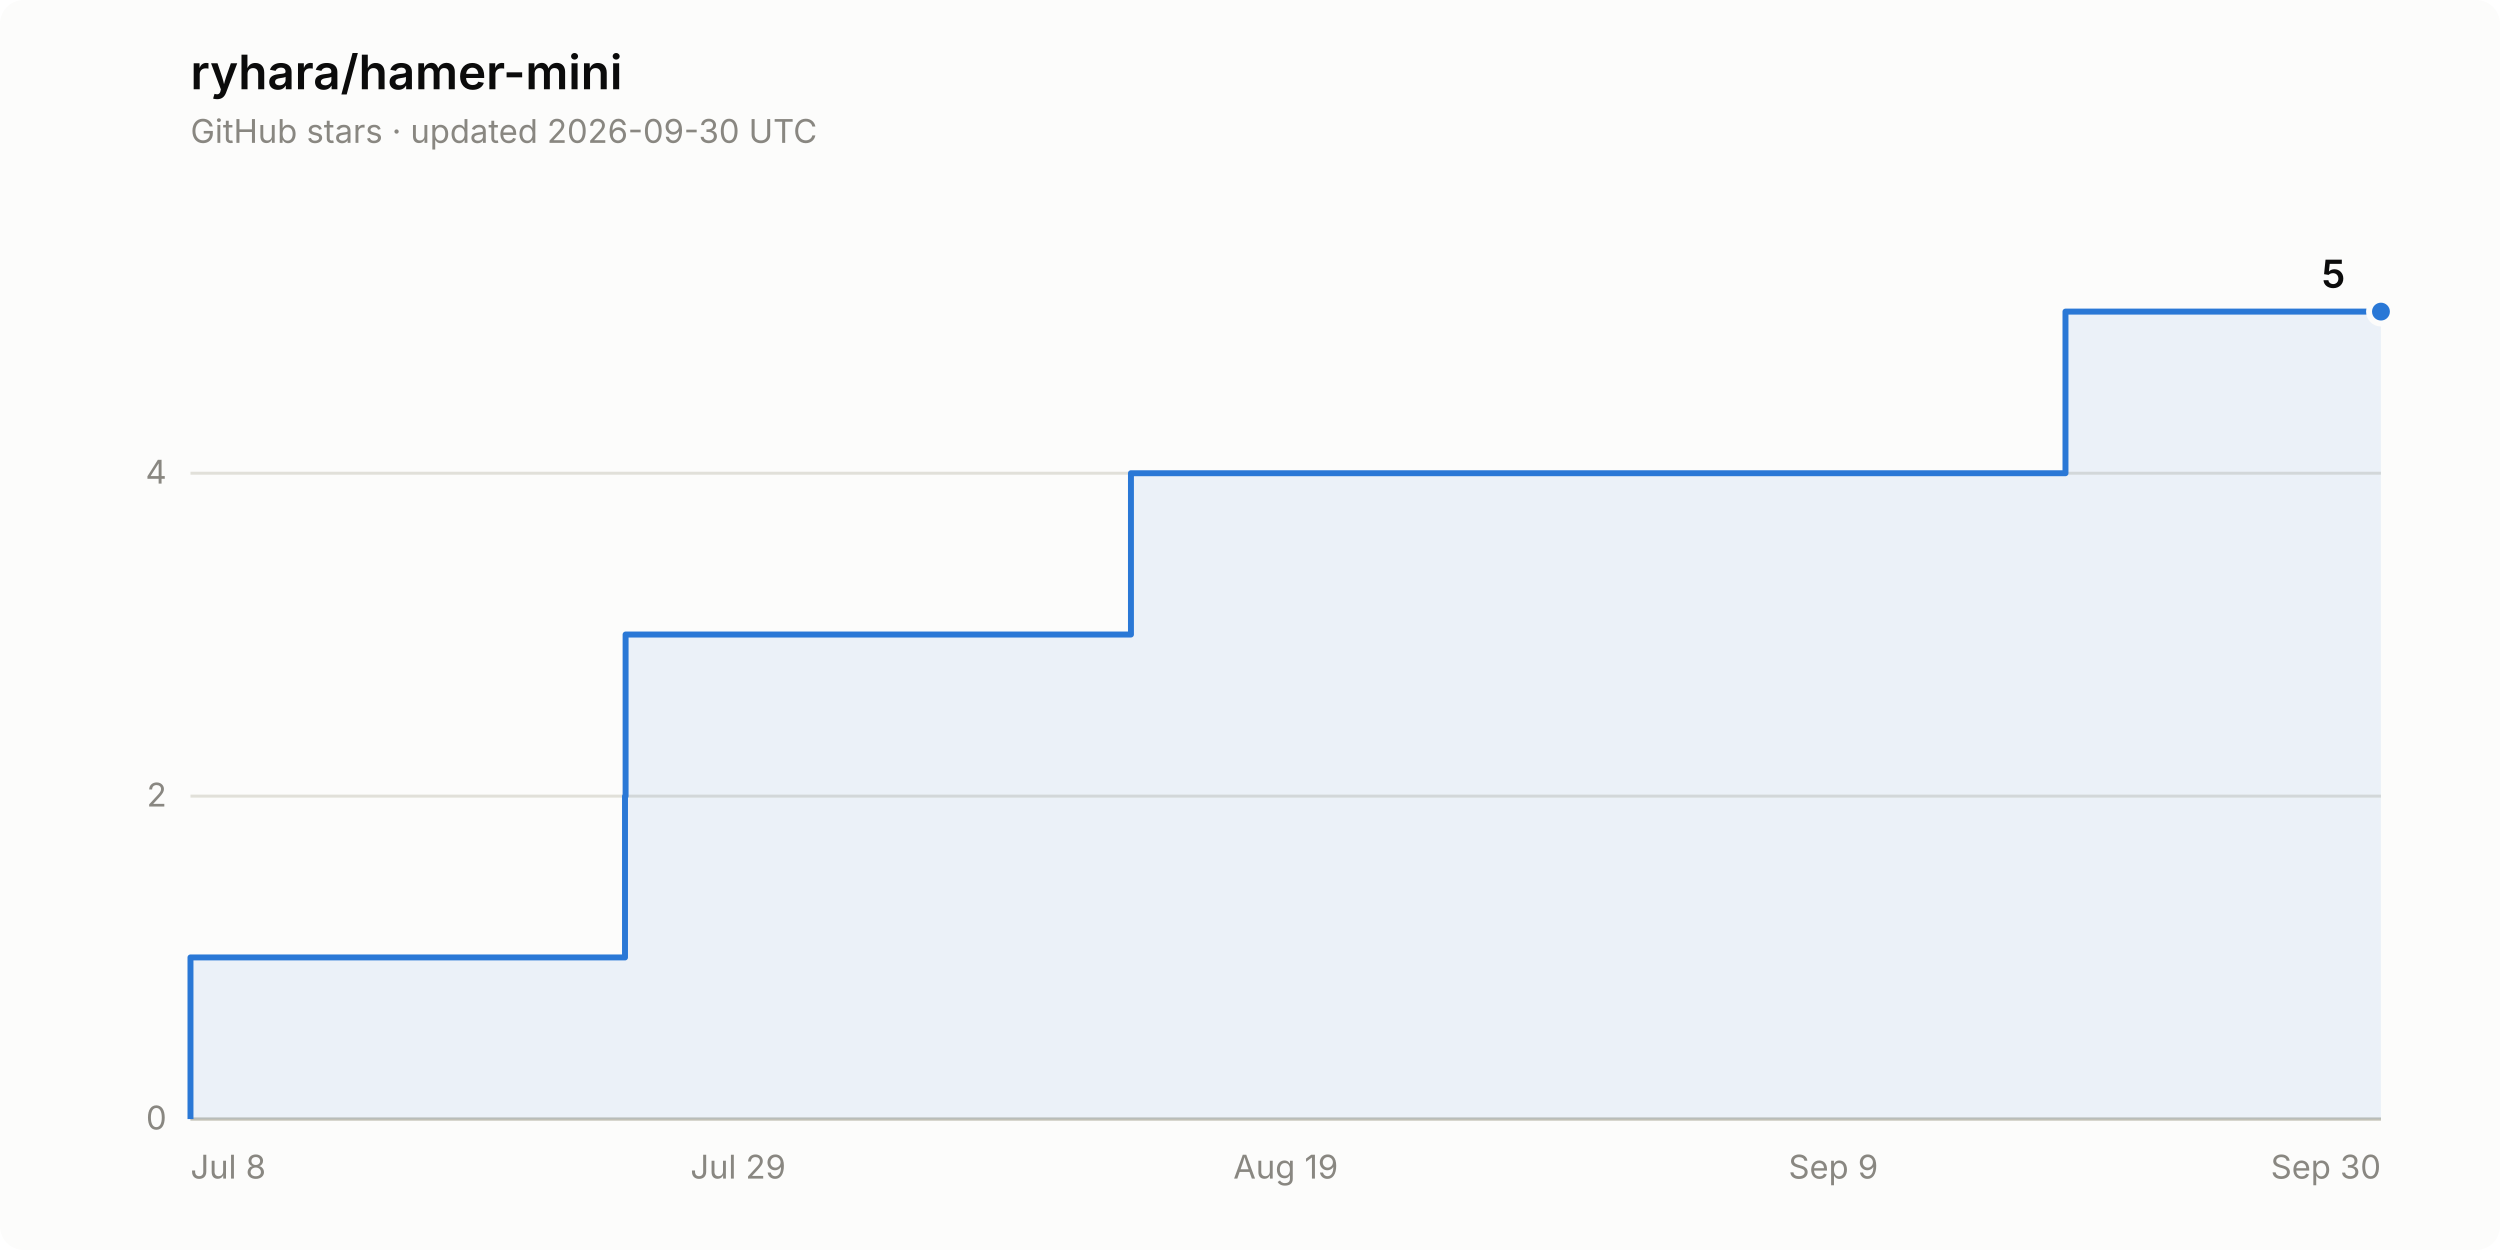
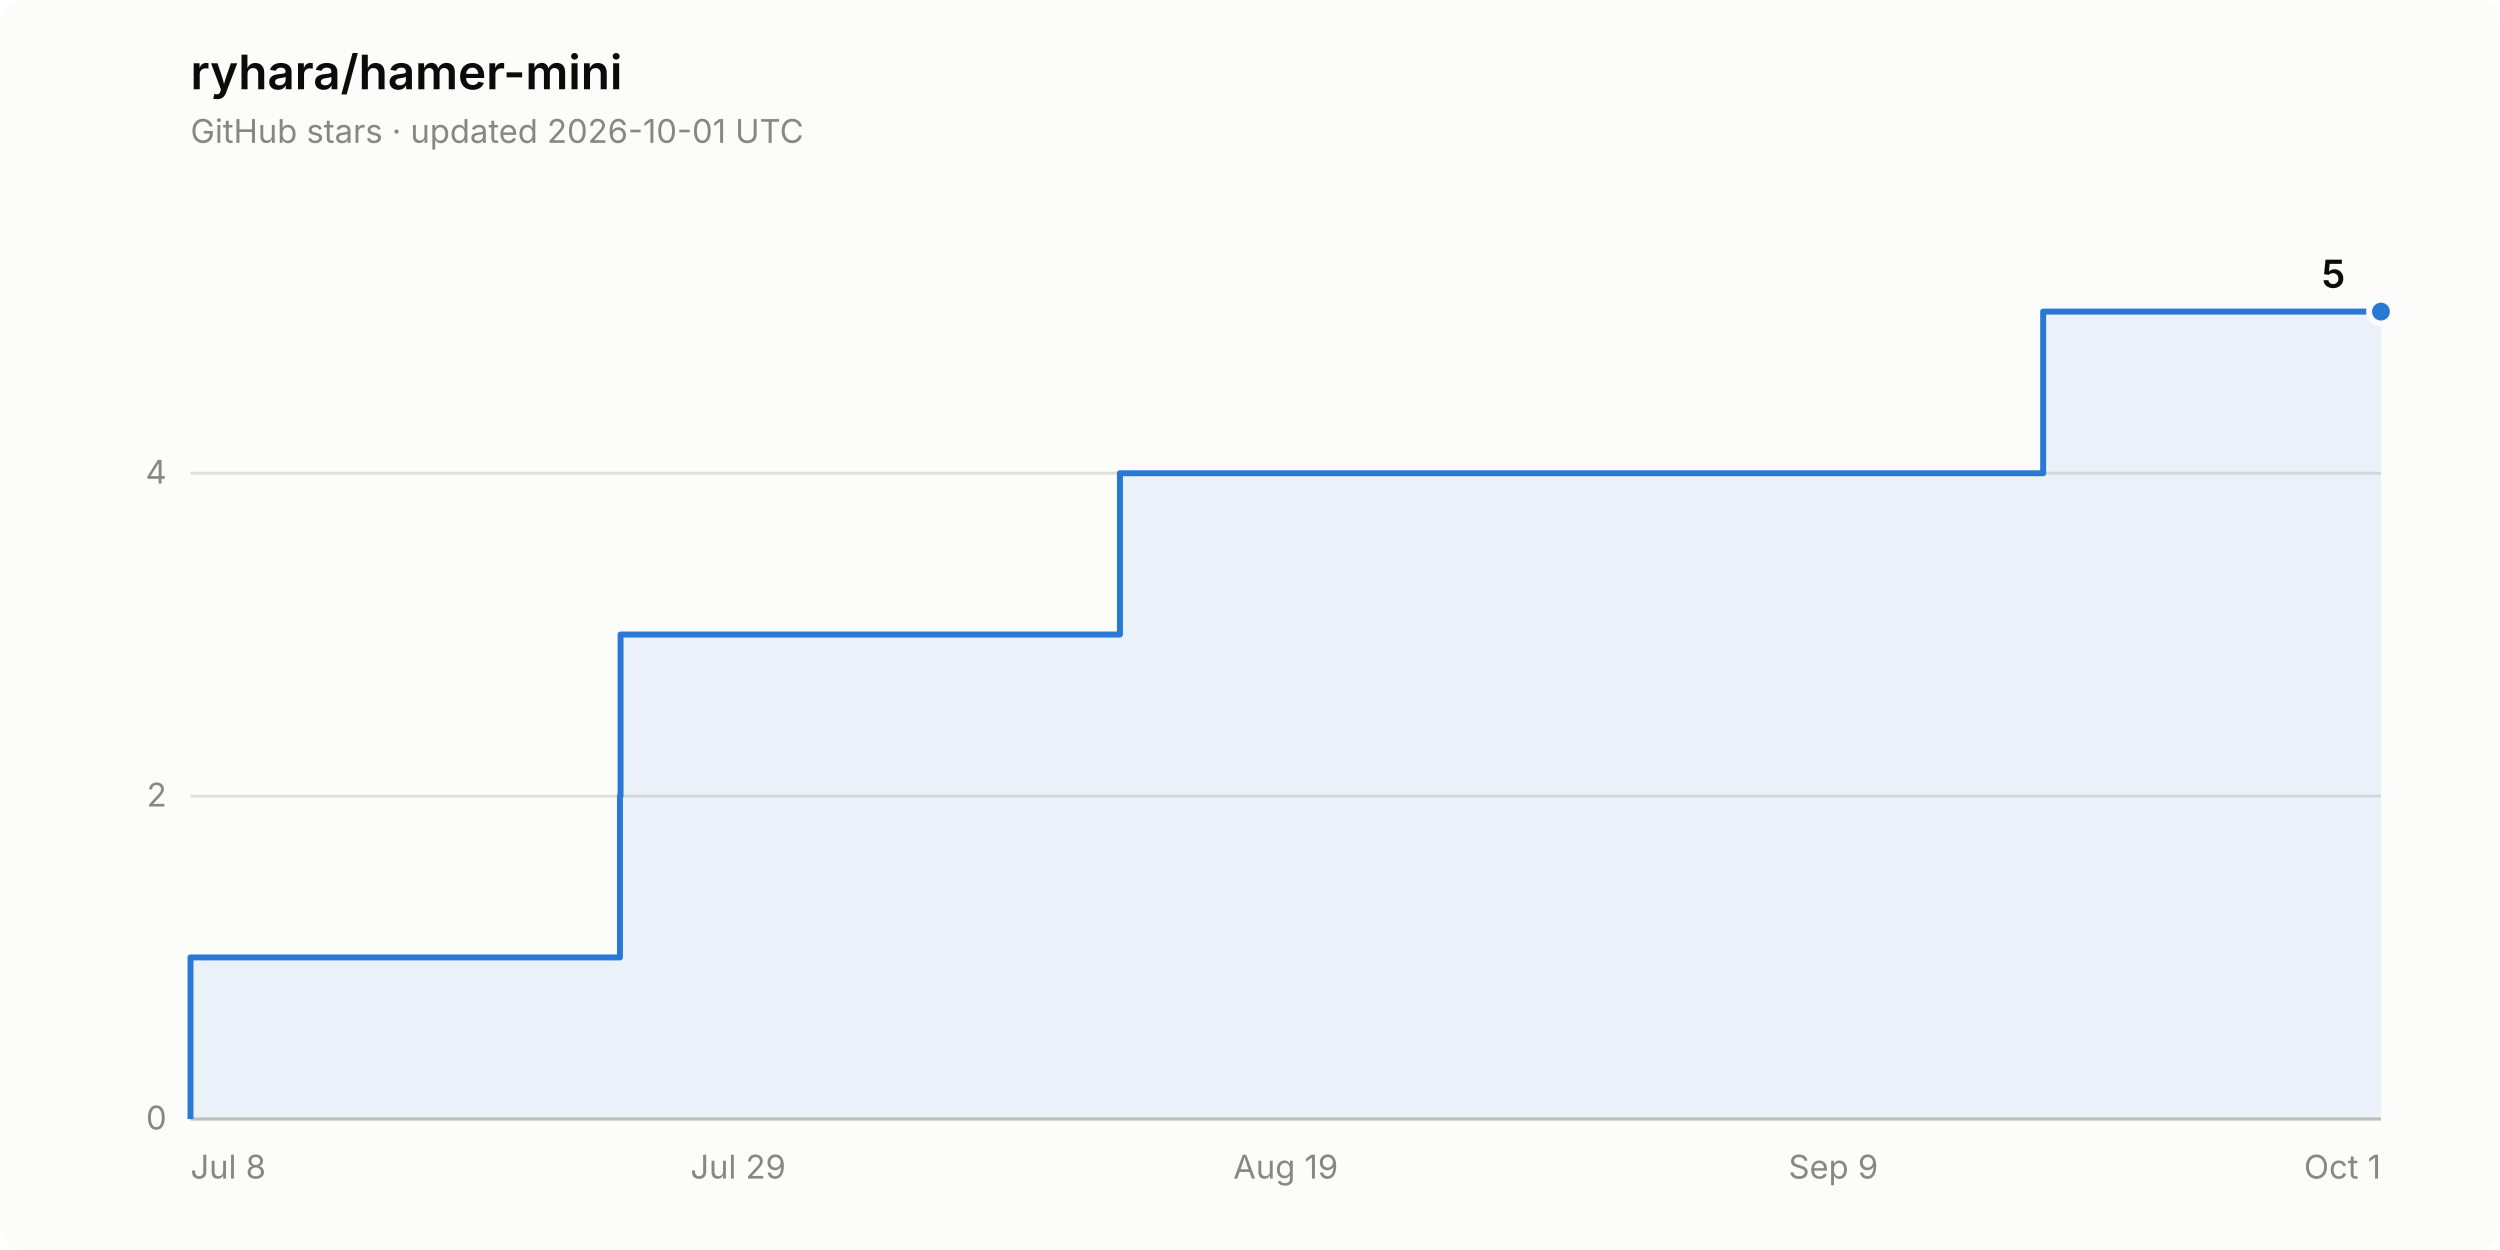
<svg xmlns="http://www.w3.org/2000/svg" width="840" height="420" viewBox="0 0 840 420" role="img" aria-label="Star history of ryhara/hamer-mini: 5 stars">
  <rect width="840" height="420" rx="8" fill="#fcfcfb" />
  <text x="64" y="30" font-family="system-ui, -apple-system, &quot;Segoe UI&quot;, sans-serif" font-size="16" font-weight="600" fill="#0b0b0b">ryhara/hamer-mini</text>
-   <text x="64" y="48" font-family="system-ui, -apple-system, &quot;Segoe UI&quot;, sans-serif" font-size="11" fill="#898781">GitHub stars · updated 2026-09-30 UTC</text>
+   <text x="64" y="48" font-family="system-ui, -apple-system, &quot;Segoe UI&quot;, sans-serif" font-size="11" fill="#898781">GitHub stars · updated 2026-10-01 UTC</text>
  <line x1="64" y1="376.0" x2="800" y2="376.0" stroke="#e1e0d9" stroke-width="1" />
  <text x="56" y="379.5" font-family="system-ui, -apple-system, &quot;Segoe UI&quot;, sans-serif" font-size="11" fill="#898781" text-anchor="end" style="font-variant-numeric: tabular-nums">0</text>
  <line x1="64" y1="267.5" x2="800" y2="267.5" stroke="#e1e0d9" stroke-width="1" />
  <text x="56" y="271.0" font-family="system-ui, -apple-system, &quot;Segoe UI&quot;, sans-serif" font-size="11" fill="#898781" text-anchor="end" style="font-variant-numeric: tabular-nums">2</text>
  <line x1="64" y1="159.0" x2="800" y2="159.0" stroke="#e1e0d9" stroke-width="1" />
  <text x="56" y="162.5" font-family="system-ui, -apple-system, &quot;Segoe UI&quot;, sans-serif" font-size="11" fill="#898781" text-anchor="end" style="font-variant-numeric: tabular-nums">4</text>
  <line x1="64" y1="376.0" x2="800" y2="376.0" stroke="#c3c2b7" stroke-width="1" />
  <text x="64.0" y="396" font-family="system-ui, -apple-system, &quot;Segoe UI&quot;, sans-serif" font-size="11" fill="#898781" text-anchor="start">Jul 8</text>
  <text x="248.0" y="396" font-family="system-ui, -apple-system, &quot;Segoe UI&quot;, sans-serif" font-size="11" fill="#898781" text-anchor="middle">Jul 29</text>
  <text x="432.0" y="396" font-family="system-ui, -apple-system, &quot;Segoe UI&quot;, sans-serif" font-size="11" fill="#898781" text-anchor="middle">Aug 19</text>
  <text x="616.0" y="396" font-family="system-ui, -apple-system, &quot;Segoe UI&quot;, sans-serif" font-size="11" fill="#898781" text-anchor="middle">Sep 9</text>
-   <text x="800.0" y="396" font-family="system-ui, -apple-system, &quot;Segoe UI&quot;, sans-serif" font-size="11" fill="#898781" text-anchor="end">Sep 30</text>
-   <path d="M 64.0 376.0 L 64.0 321.7 L 210.0 321.7 L 210.0 267.5 L 210.2 267.5 L 210.2 213.2 L 380.0 213.2 L 380.0 159.0 L 694.0 159.0 L 694.0 104.7 L 800.0 104.7 L 800.0 376.0 Z" fill="#2a78d6" fill-opacity="0.08" stroke="none" />
-   <path d="M 64.0 376.0 L 64.0 321.7 L 210.0 321.7 L 210.0 267.5 L 210.2 267.5 L 210.2 213.2 L 380.0 213.2 L 380.0 159.0 L 694.0 159.0 L 694.0 104.7 L 800.0 104.7" fill="none" stroke="#2a78d6" stroke-width="2" stroke-linejoin="round" />
+   <text x="800.0" y="396" font-family="system-ui, -apple-system, &quot;Segoe UI&quot;, sans-serif" font-size="11" fill="#898781" text-anchor="end">Oct 1</text>
+   <path d="M 64.0 376.0 L 64.0 321.7 L 208.3 321.7 L 208.3 267.5 L 208.5 267.5 L 208.5 213.2 L 376.3 213.2 L 376.3 159.0 L 686.5 159.0 L 686.5 104.7 L 800.0 104.7 L 800.0 376.0 Z" fill="#2a78d6" fill-opacity="0.08" stroke="none" />
+   <path d="M 64.0 376.0 L 64.0 321.7 L 208.3 321.7 L 208.3 267.5 L 208.5 267.5 L 208.5 213.2 L 376.3 213.2 L 376.3 159.0 L 686.5 159.0 L 686.5 104.7 L 800.0 104.7" fill="none" stroke="#2a78d6" stroke-width="2" stroke-linejoin="round" />
  <circle cx="800.0" cy="104.7" r="4" fill="#2a78d6" stroke="#fcfcfb" stroke-width="2" />
  <text x="788.0" y="96.7" font-family="system-ui, -apple-system, &quot;Segoe UI&quot;, sans-serif" font-size="13" font-weight="600" fill="#0b0b0b" text-anchor="end" style="font-variant-numeric: tabular-nums">5</text>
</svg>
